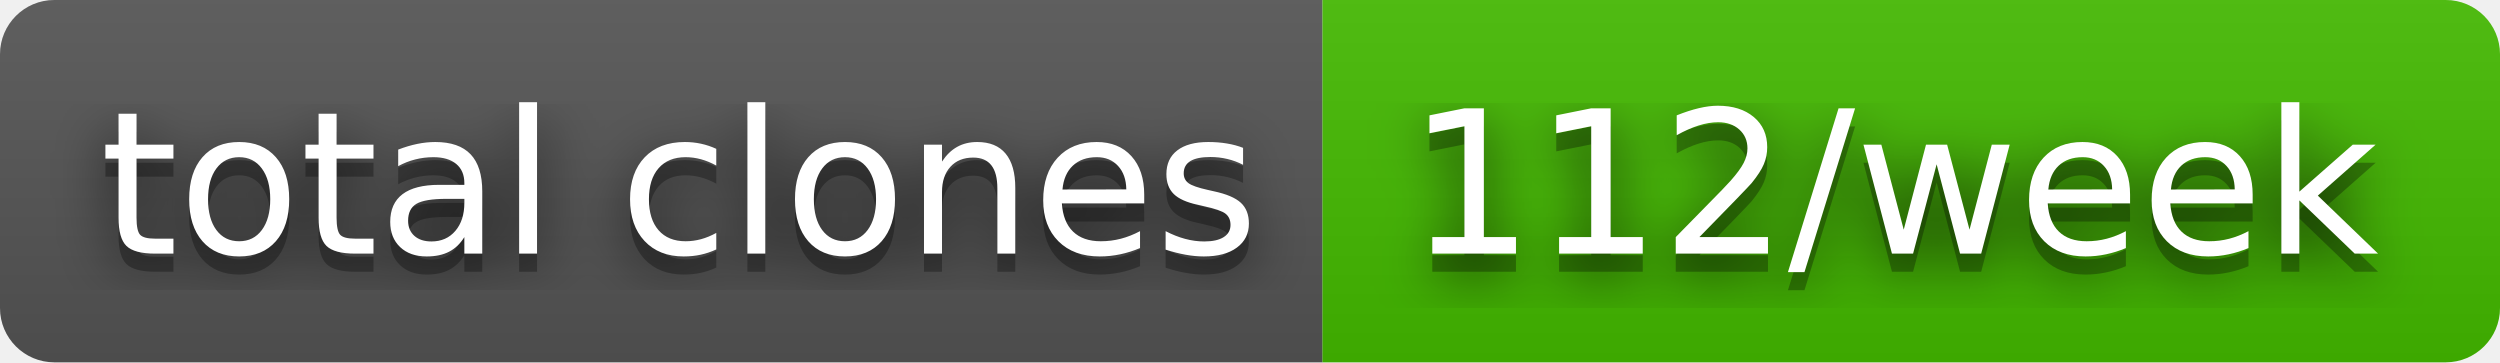
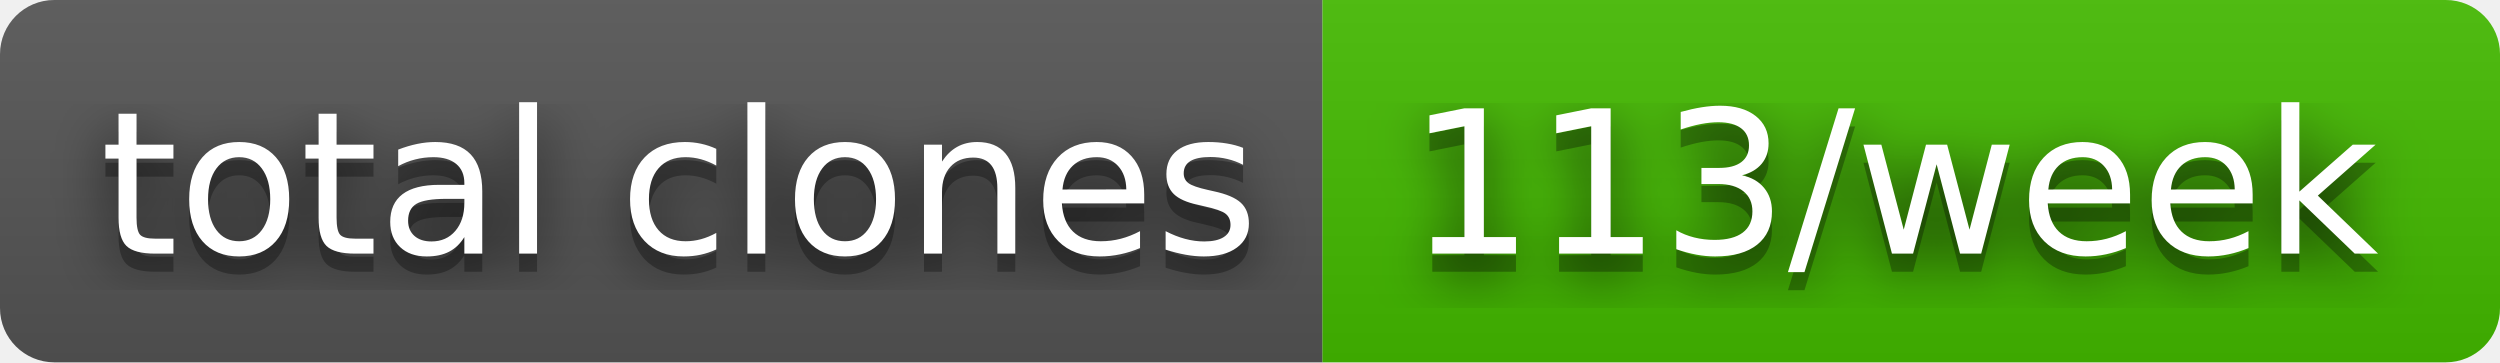
- <svg xmlns="http://www.w3.org/2000/svg" width="138" height="20" role="img" aria-label="total clones: 112/week">
+ <svg xmlns="http://www.w3.org/2000/svg" width="138" height="20" role="img" aria-label="total clones: 113/week">
  <filter id="blur">
    <feGaussianBlur in="SourceGraphic" stdDeviation="16" />
  </filter>
  <linearGradient id="s" x2="0" y2="100%">
    <stop offset="0" stop-color="#bbb" stop-opacity=".1" />
    <stop offset="1" stop-opacity=".1" />
  </linearGradient>
  <clipPath id="r">
    <rect width="138" height="20" rx="3" fill="#fff" />
  </clipPath>
  <g clip-path="url(#r)">
    <rect width="73" height="20" fill="#555" />
    <rect x="73" width="65" height="20" fill="#4b0" />
    <rect width="138" height="20" fill="url(#s)" />
  </g>
  <g fill="#fff" text-anchor="middle" font-family="Verdana,Geneva,DejaVu Sans,sans-serif" text-rendering="geometricPrecision" font-size="110">
    <text aria-hidden="true" x="375" y="150" fill="#010101" fill-opacity=".80" filter="url(#blur)" transform="scale(.1)" textLength="630">total clones</text>
    <text aria-hidden="true" x="375" y="150" fill="#010101" fill-opacity=".3" transform="scale(.1)" textLength="630">total clones</text>
    <text x="375" y="140" transform="scale(.1)" fill="#fff" textLength="630">total clones</text>
-     <text aria-hidden="true" x="1045" y="150" fill="#010101" fill-opacity=".80" filter="url(#blur)" transform="scale(.1)" textLength="550">112/week</text>
-     <text aria-hidden="true" x="1045" y="150" fill="#010101" fill-opacity=".3" transform="scale(.1)" textLength="550">112/week</text>
-     <text x="1045" y="140" transform="scale(.1)" fill="#fff" textLength="550">112/week</text>
+     <text aria-hidden="true" x="1045" y="150" fill="#010101" fill-opacity=".80" filter="url(#blur)" transform="scale(.1)" textLength="550">113/week</text>
+     <text aria-hidden="true" x="1045" y="150" fill="#010101" fill-opacity=".3" transform="scale(.1)" textLength="550">113/week</text>
+     <text x="1045" y="140" transform="scale(.1)" fill="#fff" textLength="550">113/week</text>
  </g>
</svg>
